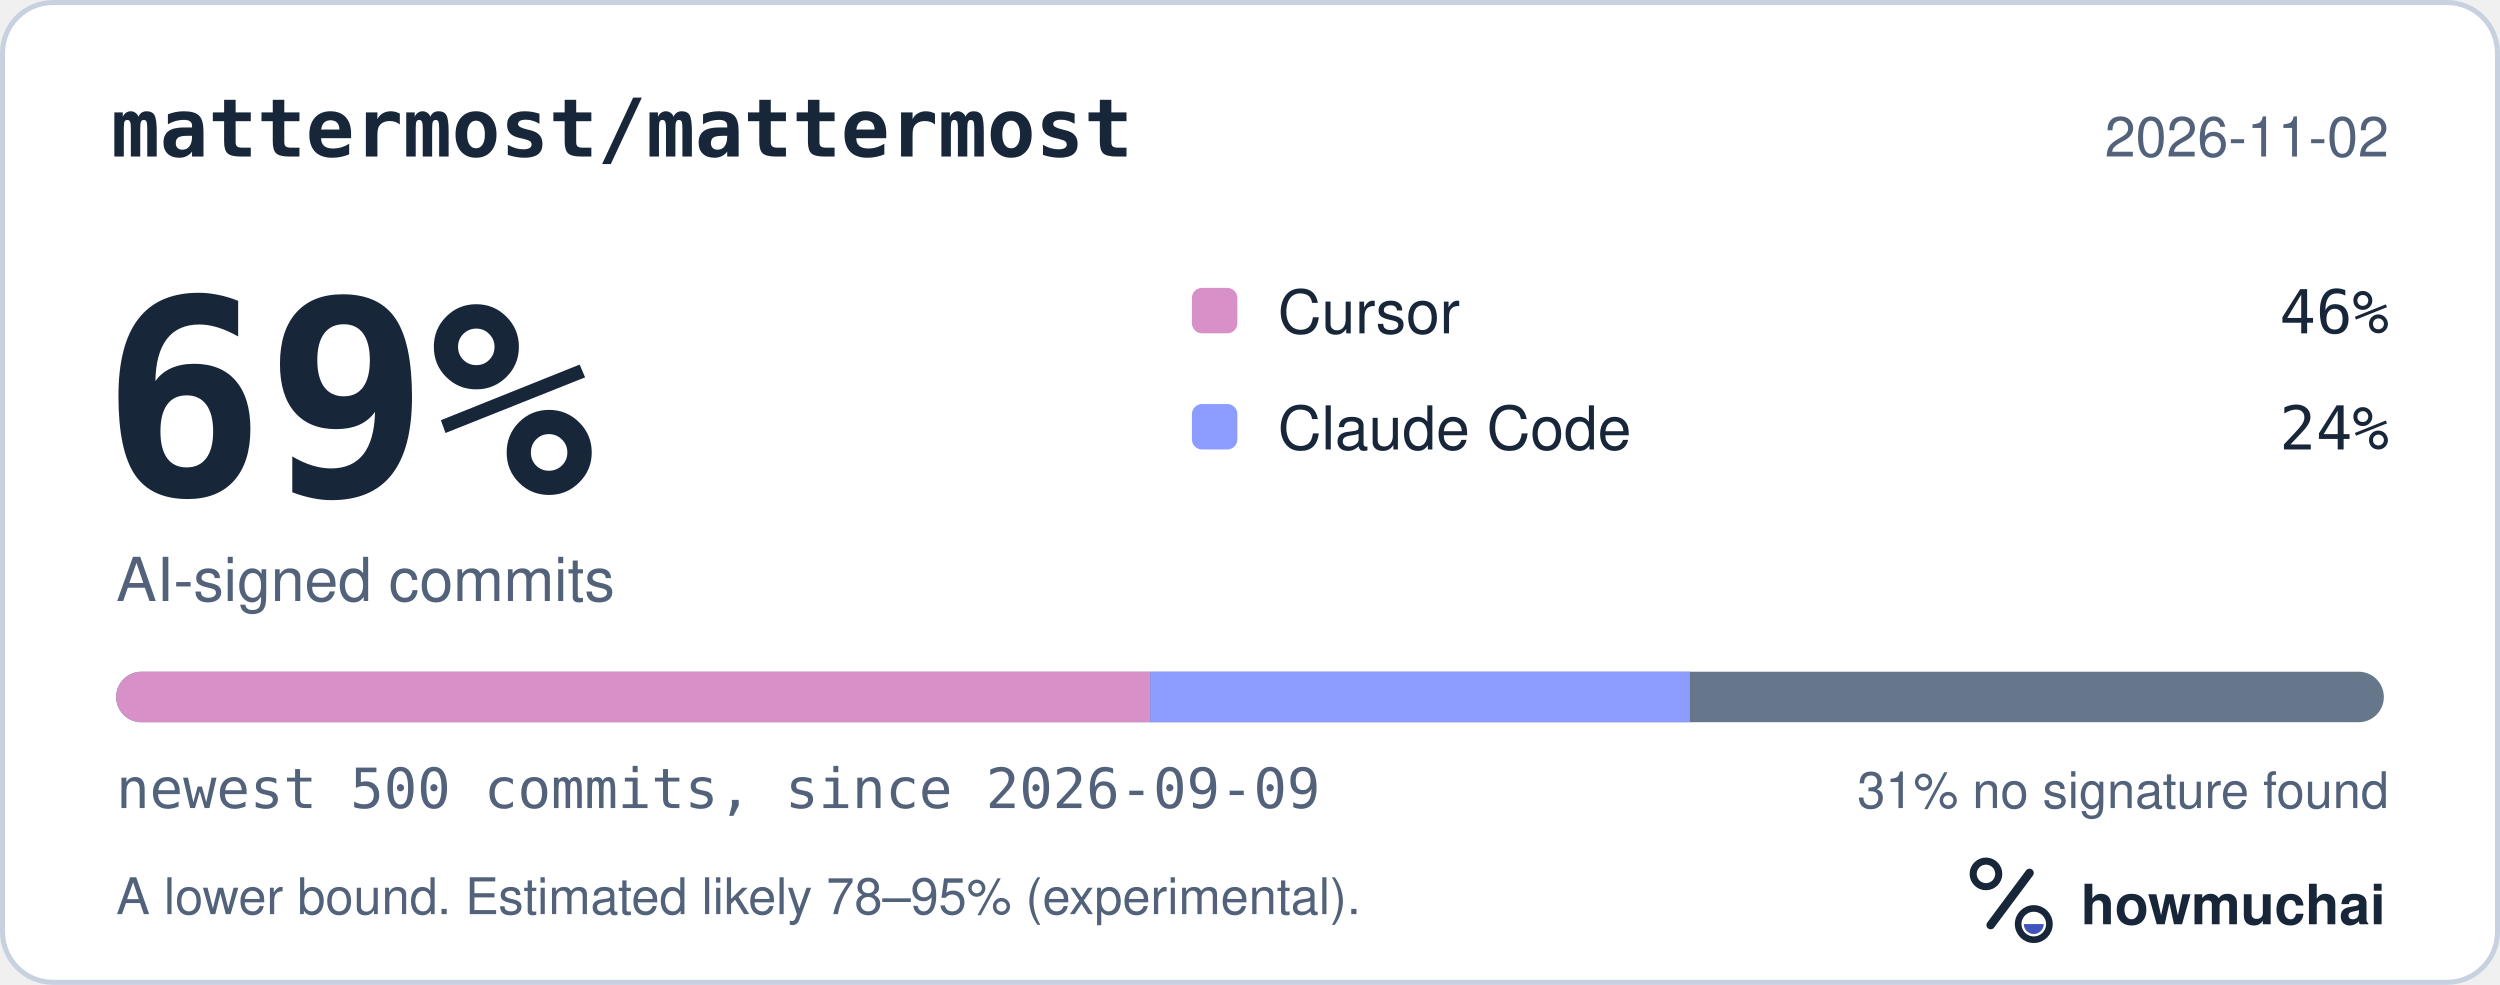
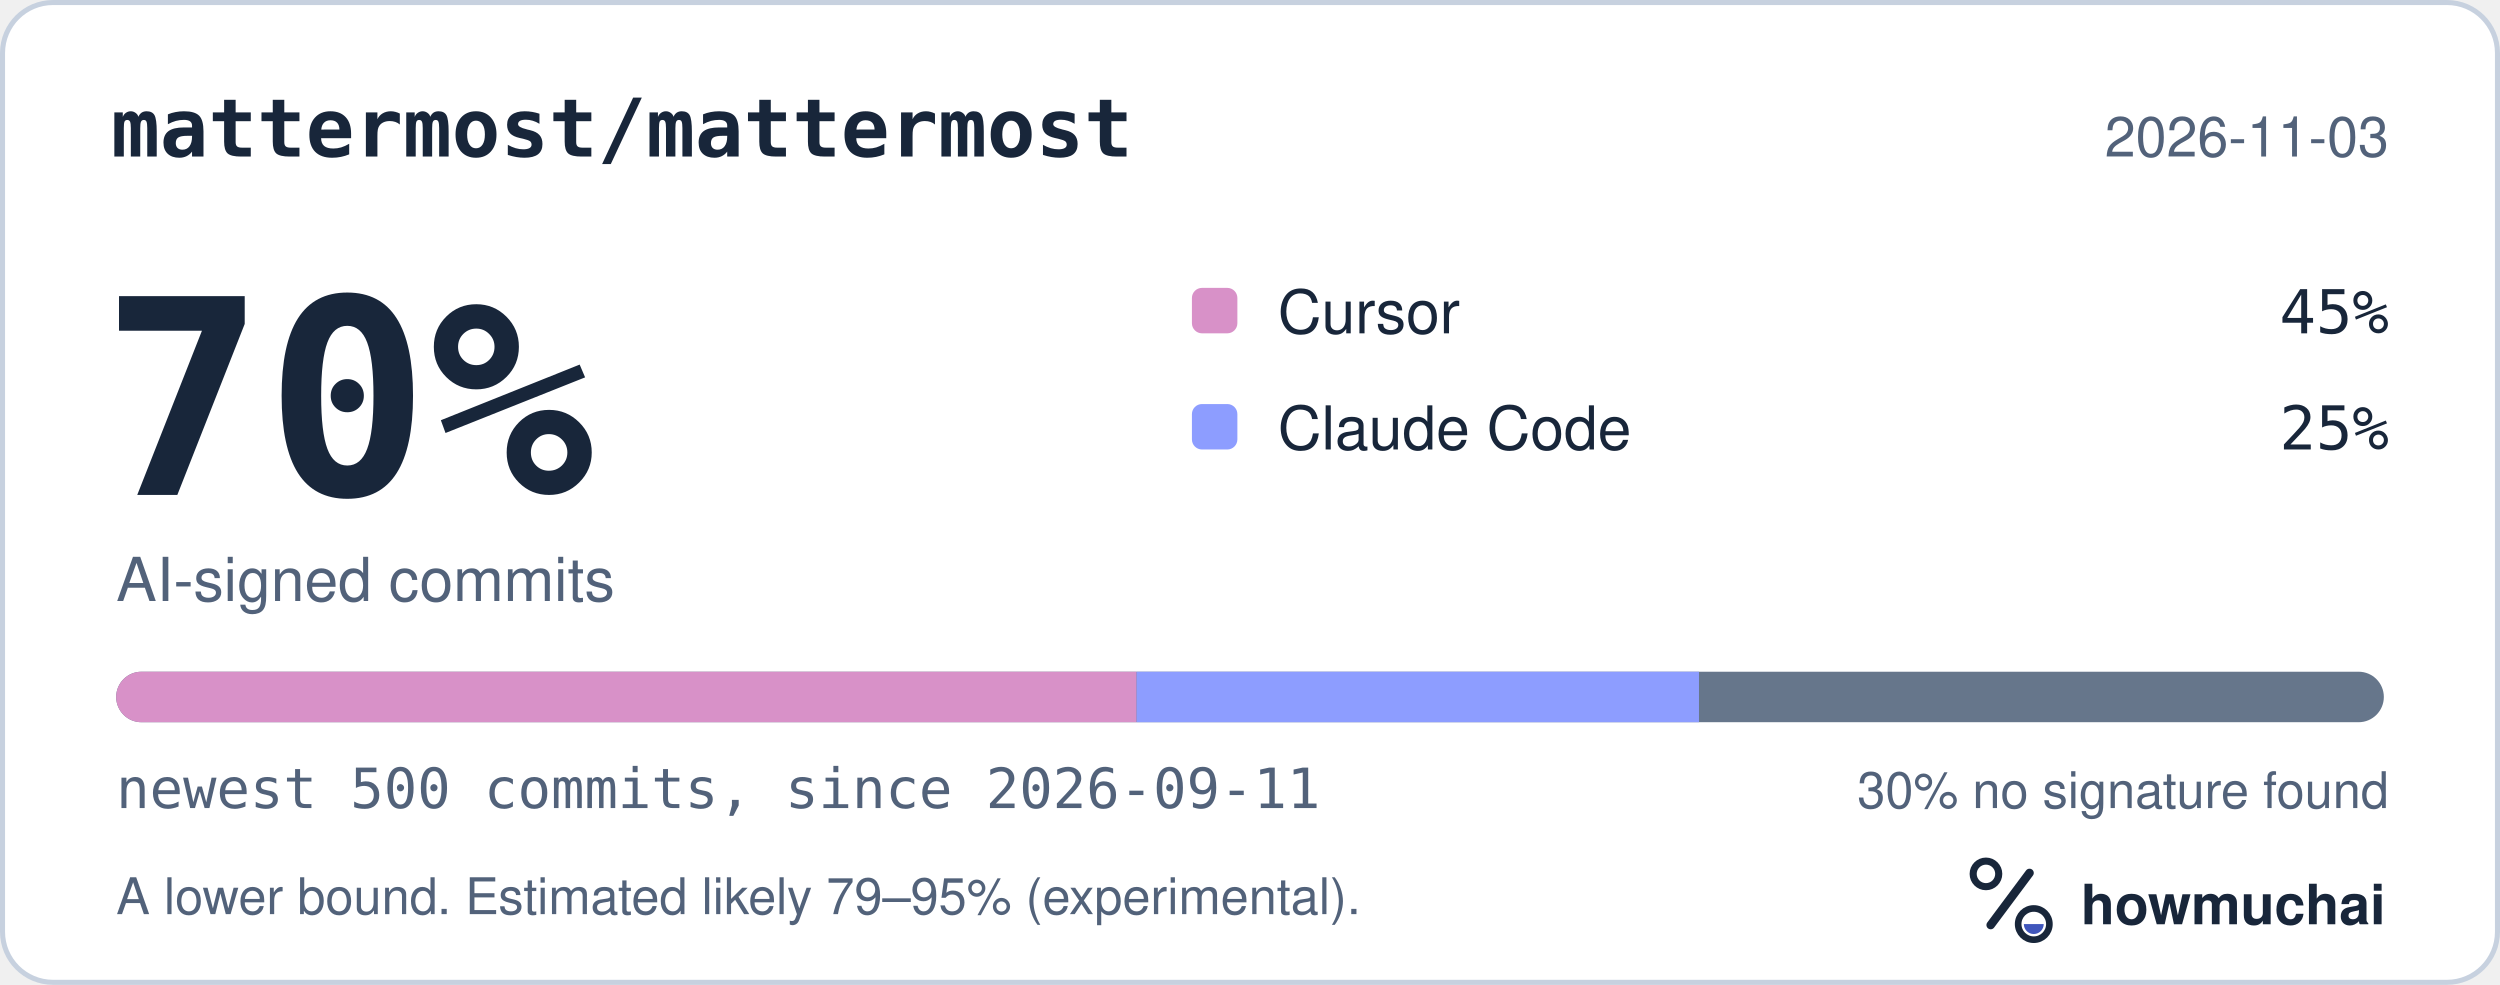
<svg xmlns="http://www.w3.org/2000/svg" width="495" height="195" viewBox="0 0 495 195" role="img" aria-labelledby="hm-t hm-d">
  <rect x="0.5" y="0.5" width="494" height="194" rx="10" fill="#FFFFFF" stroke="#C7D1DF" />
  <text x="22" y="31" fill="#18263A" font-family="ui-monospace, SF Mono, Menlo, Consolas, IBM Plex Mono, monospace" font-size="16" font-weight="600">mattermost/mattermost</text>
-   <text x="473" y="31" fill="#52627A" font-family="-apple-system, BlinkMacSystemFont, Segoe UI, Helvetica, Arial, Fira Sans, sans-serif" font-size="11" text-anchor="end">2026-11-02</text>
-   <text x="20" y="98" fill="#18263A" font-family="ui-monospace, SF Mono, Menlo, Consolas, IBM Plex Mono, monospace" font-size="54" font-weight="700">69%</text>
+   <text x="473" y="31" fill="#52627A" font-family="-apple-system, BlinkMacSystemFont, Segoe UI, Helvetica, Arial, Fira Sans, sans-serif" font-size="11" text-anchor="end">2026-11-03</text>
+   <text x="20" y="98" fill="#18263A" font-family="ui-monospace, SF Mono, Menlo, Consolas, IBM Plex Mono, monospace" font-size="54" font-weight="700">70%</text>
  <text x="23" y="119" fill="#52627A" font-family="-apple-system, BlinkMacSystemFont, Segoe UI, Helvetica, Arial, Fira Sans, sans-serif" font-size="12">AI-signed commits</text>
  <rect x="236" y="57" width="9" height="9" rx="2" fill="#D891C8" />
  <text x="253" y="66" fill="#18263A" font-family="-apple-system, BlinkMacSystemFont, Segoe UI, Helvetica, Arial, Fira Sans, sans-serif" font-size="12">Cursor</text>
-   <text x="473" y="66" fill="#18263A" font-family="ui-monospace, SF Mono, Menlo, Consolas, IBM Plex Mono, monospace" font-size="12" text-anchor="end">46%</text>
+   <text x="473" y="66" fill="#18263A" font-family="ui-monospace, SF Mono, Menlo, Consolas, IBM Plex Mono, monospace" font-size="12" text-anchor="end">45%</text>
  <rect x="236" y="80" width="9" height="9" rx="2" fill="#8D9DFF" />
  <text x="253" y="89" fill="#18263A" font-family="-apple-system, BlinkMacSystemFont, Segoe UI, Helvetica, Arial, Fira Sans, sans-serif" font-size="12">Claude Code</text>
-   <text x="473" y="89" fill="#18263A" font-family="ui-monospace, SF Mono, Menlo, Consolas, IBM Plex Mono, monospace" font-size="12" text-anchor="end">24%</text>
+   <text x="473" y="89" fill="#18263A" font-family="ui-monospace, SF Mono, Menlo, Consolas, IBM Plex Mono, monospace" font-size="12" text-anchor="end">25%</text>
  <defs>
    <clipPath id="hm-bar">
      <rect x="23" y="133" width="449" height="10" rx="5" />
    </clipPath>
  </defs>
  <rect x="23" y="133" width="449" height="10" rx="5" fill="#66768B" />
  <g clip-path="url(#hm-bar)">
-     <rect x="23.00" y="133" width="204.74" height="10" fill="#D891C8" />
-     <rect x="227.74" y="133" width="106.86" height="10" fill="#8D9DFF" />
+     <rect x="23.00" y="133" width="202.05" height="10" fill="#D891C8" />
+     <rect x="225.05" y="133" width="111.35" height="10" fill="#8D9DFF" />
  </g>
-   <text x="23" y="160" fill="#52627A" font-family="ui-monospace, SF Mono, Menlo, Consolas, IBM Plex Mono, monospace" font-size="11">newest 500 commits, since 2026-09-09</text>
-   <text x="473" y="160" fill="#52627A" font-family="-apple-system, BlinkMacSystemFont, Segoe UI, Helvetica, Arial, Fira Sans, sans-serif" font-size="10" text-anchor="end">31% no signature found</text>
-   <text x="23" y="181" fill="#52627A" font-family="-apple-system, BlinkMacSystemFont, Segoe UI, Helvetica, Arial, Fira Sans, sans-serif" font-size="10">A lower bound. Estimated likely 78–95% (experimental).</text>
+   <text x="23" y="160" fill="#52627A" font-family="ui-monospace, SF Mono, Menlo, Consolas, IBM Plex Mono, monospace" font-size="11">newest 500 commits, since 2026-09-11</text>
+   <text x="473" y="160" fill="#52627A" font-family="-apple-system, BlinkMacSystemFont, Segoe UI, Helvetica, Arial, Fira Sans, sans-serif" font-size="10" text-anchor="end">30% no signature found</text>
+   <text x="23" y="181" fill="#52627A" font-family="-apple-system, BlinkMacSystemFont, Segoe UI, Helvetica, Arial, Fira Sans, sans-serif" font-size="10">A lower bound. Estimated likely 79–95% (experimental).</text>
  <g transform="translate(386 166) scale(0.046875)">
    <circle cx="154" cy="150" r="54" fill="none" stroke="#18263A" stroke-width="30" />
    <path d="M174 366 338 146" fill="none" stroke="#18263A" stroke-width="36" stroke-linecap="round" />
    <circle cx="356" cy="362" r="66" fill="none" stroke="#18263A" stroke-width="28" />
    <path d="M314 362a42 42 0 0 0 84 0Z" fill="#4056BC" />
  </g>
  <text x="412" y="183" fill="#18263A" font-family="-apple-system, BlinkMacSystemFont, Segoe UI, Helvetica, Arial, Fira Sans, sans-serif" font-size="11" font-weight="650">howmuchai</text>
</svg>
